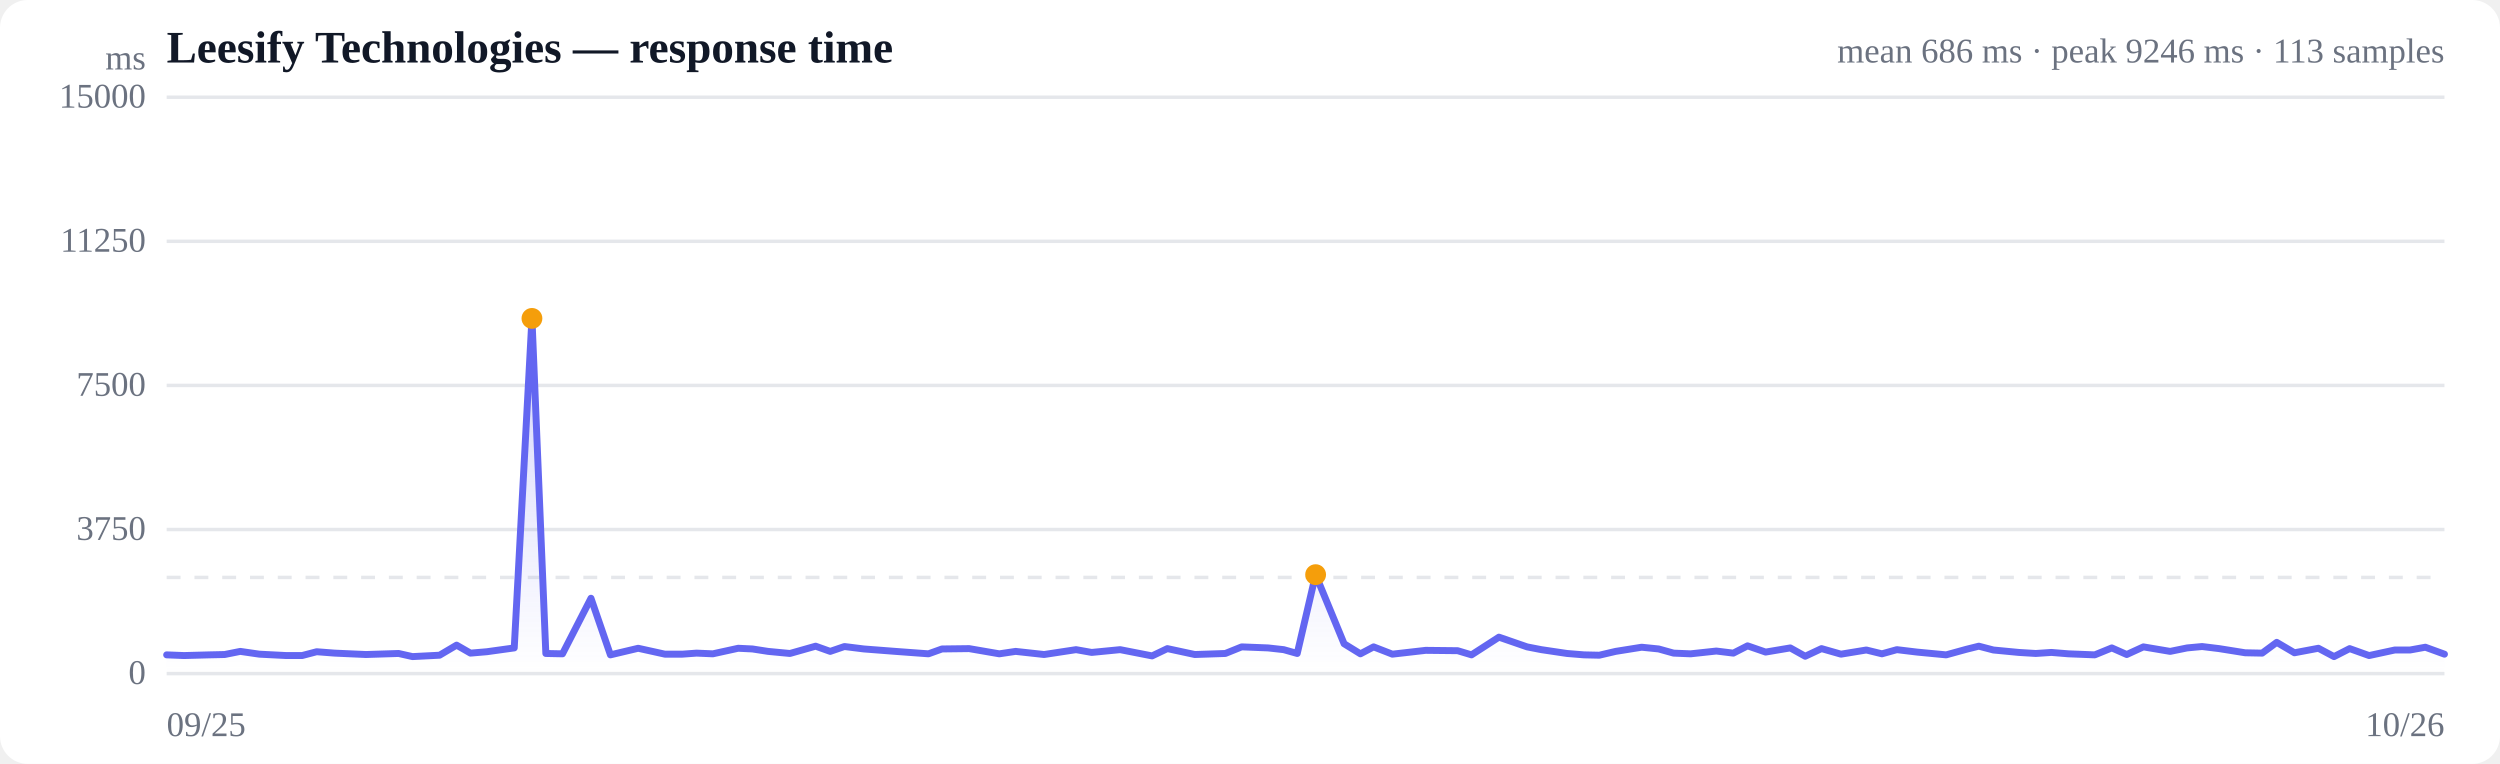
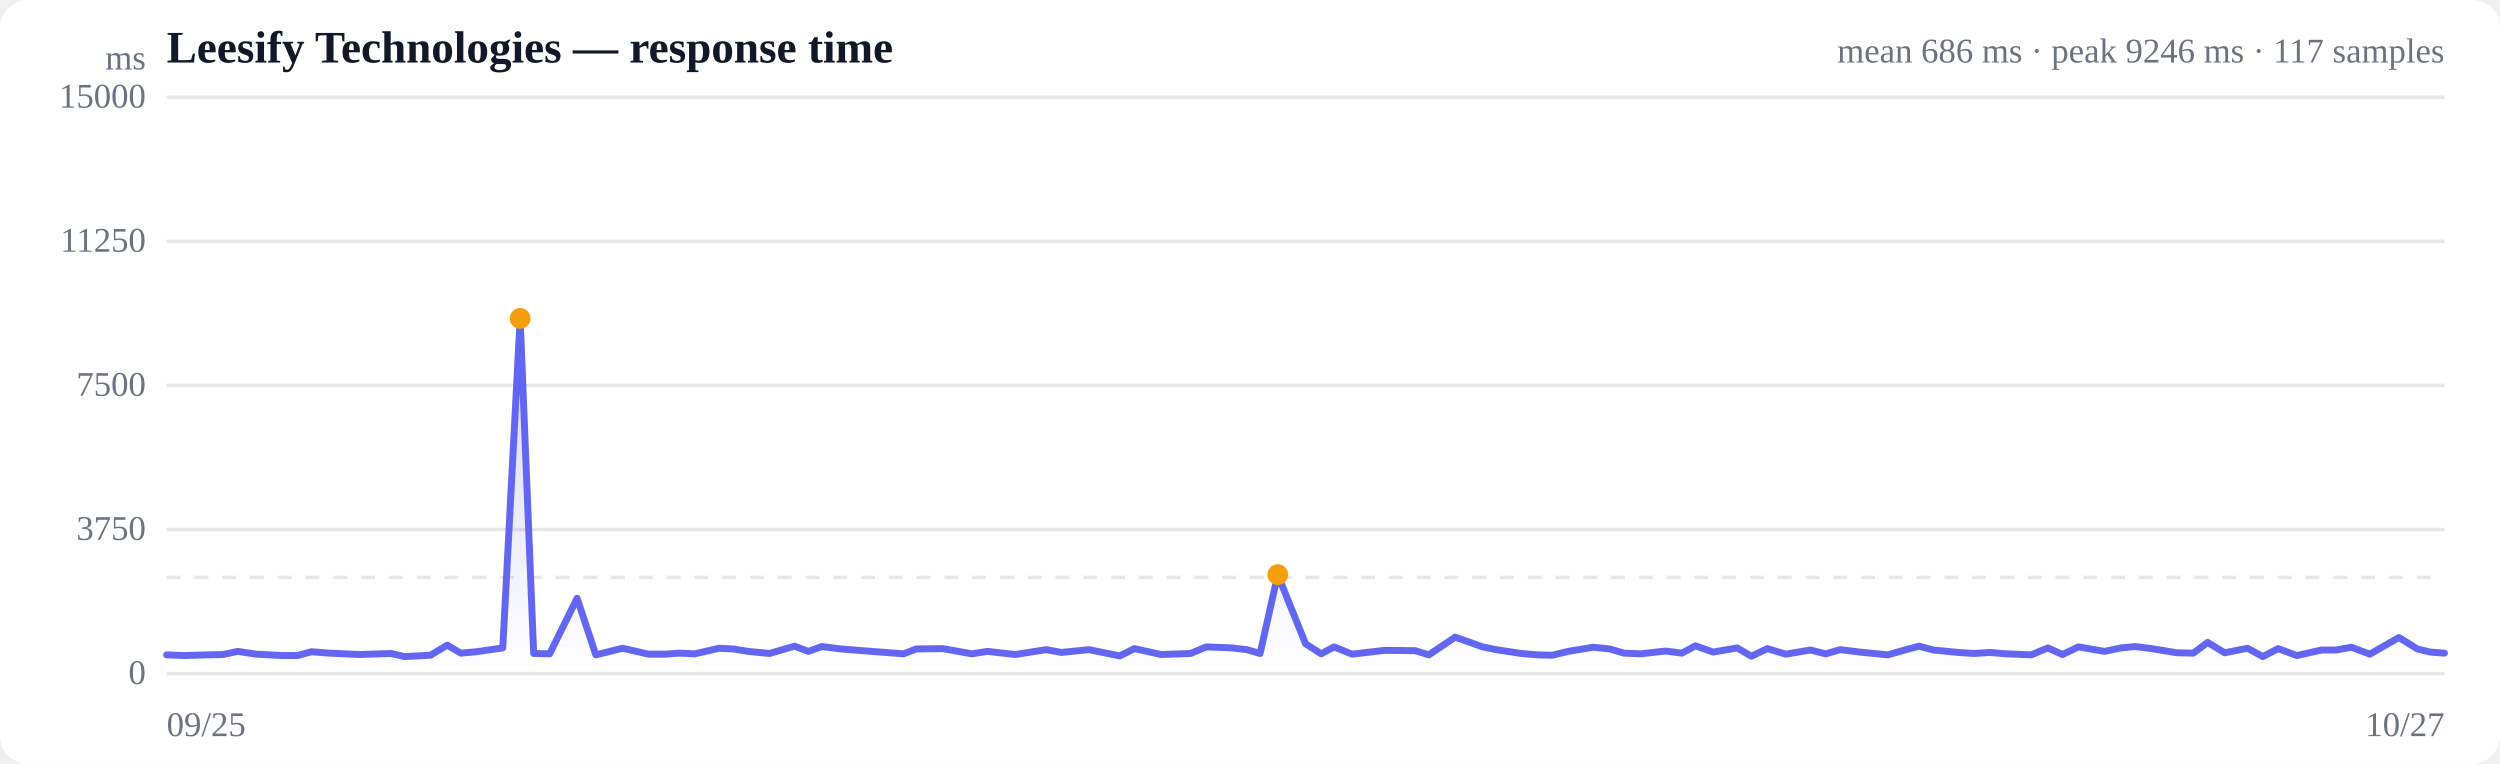
<svg xmlns="http://www.w3.org/2000/svg" viewBox="0 0 720 220" width="720" height="220" role="img" aria-label="Response time over time">
  <style>
  :root { color-scheme: light dark; }
  .bg { fill: #ffffff; }
  .grid { stroke: #e5e7eb; stroke-width: 1; }
  .axis { fill: #6b7280; font-size: 10px; }
  .title { fill: #111827; font-size: 13px; font-weight: 600; }
  .sub { fill: #6b7280; font-size: 10px; }
  .line { stroke: #6366f1; stroke-width: 2; fill: none; stroke-linejoin: round; stroke-linecap: round; }
  .area { fill: url(#fade); }
  .dot-degraded { fill: #f59e0b; }
  .dot-down { fill: #ef4444; }
  .empty { fill: #9ca3af; font-size: 12px; }
  @media (prefers-color-scheme: dark) {
    .bg { fill: #0b0f19; }
    .grid { stroke: #1f2937; }
    .axis, .sub { fill: #9ca3af; }
    .title { fill: #f3f4f6; }
    .line { stroke: #818cf8; }
  }
</style>
  <defs>
    <linearGradient id="fade" x1="0" y1="0" x2="0" y2="1">
      <stop offset="0%" stop-color="#6366f1" stop-opacity="0.28" />
      <stop offset="100%" stop-color="#6366f1" stop-opacity="0" />
    </linearGradient>
  </defs>
  <rect class="bg" width="720" height="220" rx="8" />
  <text class="title" x="48" y="18">Leesify Technologies — response time</text>
-   <text class="sub" x="704" y="18" text-anchor="end">mean 686 ms · peak 9246 ms · 113 samples</text>
+   <text class="sub" x="704" y="18" text-anchor="end">mean 686 ms · peak 9246 ms · 117 samples</text>
  <line class="grid" x1="48" y1="194.0" x2="704" y2="194.0" />
  <text class="axis" x="42" y="197" text-anchor="end">0</text>
  <line class="grid" x1="48" y1="152.5" x2="704" y2="152.5" />
  <text class="axis" x="42" y="155.5" text-anchor="end">3750</text>
  <line class="grid" x1="48" y1="111.0" x2="704" y2="111.0" />
  <text class="axis" x="42" y="114" text-anchor="end">7500</text>
  <line class="grid" x1="48" y1="69.5" x2="704" y2="69.5" />
  <text class="axis" x="42" y="72.5" text-anchor="end">11250</text>
  <line class="grid" x1="48" y1="28.0" x2="704" y2="28.0" />
  <text class="axis" x="42" y="31" text-anchor="end">15000</text>
  <line class="grid" stroke-dasharray="4 4" x1="48" y1="166.3" x2="704" y2="166.3" />
-   <path class="area" d="M48.0,188.6 L48.0,188.6 L53.0,188.8 L60.3,188.6 L64.7,188.5 L69.2,187.6 L74.7,188.4 L82.5,188.8 L87.0,188.8 L91.2,187.7 L96.4,188.1 L105.4,188.5 L114.8,188.2 L118.8,189.1 L126.6,188.7 L131.5,185.8 L135.5,188.1 L140.2,187.7 L148.1,186.6 L153.2,91.7 L157.2,188.2 L162.0,188.3 L170.2,172.3 L175.8,188.6 L183.8,186.7 L191.5,188.4 L196.5,188.4 L200.6,188.1 L205.3,188.3 L212.6,186.7 L216.7,186.9 L221.2,187.6 L227.5,188.2 L234.9,186.1 L239.1,187.6 L243.2,186.2 L248.8,186.9 L257.9,187.6 L267.4,188.3 L271.3,186.9 L279.1,186.8 L287.8,188.3 L292.5,187.6 L300.7,188.5 L309.9,187.1 L314.4,187.9 L322.6,187.1 L331.8,188.9 L336.2,186.8 L344.1,188.5 L352.9,188.2 L357.6,186.3 L365.2,186.6 L369.7,187.1 L373.6,188.2 L378.9,165.5 L387.1,185.4 L391.8,188.3 L395.6,186.3 L401.0,188.4 L410.6,187.3 L419.8,187.4 L423.8,188.6 L431.7,183.5 L439.8,186.3 L443.9,187.1 L451.3,188.2 L456.2,188.6 L460.6,188.7 L465.3,187.6 L472.8,186.4 L477.7,186.9 L482.0,188.1 L486.9,188.3 L494.3,187.5 L499.2,188.1 L503.3,186.0 L508.5,187.8 L515.6,186.6 L519.9,189.0 L524.6,186.8 L530.2,188.4 L537.5,187.2 L542.0,188.3 L546.3,187.1 L552.1,187.8 L560.5,188.6 L566.3,187.0 L569.9,186.1 L574.1,187.2 L581.4,187.9 L586.3,188.2 L590.8,187.9 L595.7,188.3 L603.3,188.6 L608.2,186.6 L612.5,188.5 L617.3,186.3 L625.0,187.6 L629.9,186.6 L634.2,186.2 L639.1,186.8 L646.6,188.0 L651.5,188.1 L655.7,185.0 L660.8,188.0 L667.7,186.7 L672.2,189.1 L676.7,186.8 L682.3,188.8 L689.7,187.2 L694.1,187.2 L698.5,186.4 L704.0,188.4 L704.0,194.0 L48.0,194.0 Z" />
-   <path class="line" d="M48.0,188.6 L53.0,188.8 L60.3,188.6 L64.7,188.5 L69.2,187.6 L74.7,188.4 L82.5,188.8 L87.0,188.8 L91.2,187.7 L96.4,188.1 L105.4,188.5 L114.8,188.2 L118.8,189.1 L126.6,188.7 L131.5,185.8 L135.5,188.1 L140.2,187.7 L148.1,186.6 L153.2,91.7 L157.2,188.2 L162.0,188.3 L170.2,172.3 L175.8,188.6 L183.8,186.7 L191.5,188.4 L196.5,188.4 L200.6,188.1 L205.3,188.3 L212.6,186.7 L216.7,186.9 L221.2,187.6 L227.5,188.2 L234.9,186.1 L239.1,187.6 L243.2,186.2 L248.8,186.9 L257.9,187.6 L267.4,188.3 L271.3,186.9 L279.1,186.8 L287.8,188.3 L292.5,187.6 L300.7,188.5 L309.9,187.1 L314.4,187.9 L322.6,187.1 L331.8,188.9 L336.2,186.8 L344.1,188.5 L352.9,188.2 L357.6,186.3 L365.2,186.6 L369.7,187.1 L373.6,188.2 L378.9,165.5 L387.1,185.4 L391.8,188.3 L395.6,186.3 L401.0,188.4 L410.6,187.3 L419.8,187.4 L423.8,188.6 L431.7,183.5 L439.8,186.3 L443.9,187.1 L451.3,188.2 L456.2,188.6 L460.6,188.7 L465.3,187.6 L472.8,186.4 L477.7,186.9 L482.0,188.1 L486.9,188.3 L494.3,187.5 L499.2,188.1 L503.3,186.0 L508.5,187.8 L515.6,186.6 L519.9,189.0 L524.6,186.8 L530.2,188.4 L537.5,187.2 L542.0,188.3 L546.3,187.1 L552.1,187.8 L560.5,188.6 L566.3,187.0 L569.9,186.1 L574.1,187.2 L581.4,187.9 L586.3,188.2 L590.8,187.9 L595.7,188.3 L603.3,188.6 L608.2,186.6 L612.5,188.5 L617.3,186.3 L625.0,187.6 L629.9,186.6 L634.2,186.2 L639.1,186.8 L646.6,188.0 L651.5,188.1 L655.7,185.0 L660.8,188.0 L667.7,186.7 L672.2,189.1 L676.7,186.8 L682.3,188.8 L689.7,187.2 L694.1,187.2 L698.5,186.4 L704.0,188.4" />
-   <circle class="dot-degraded" cx="153.2" cy="91.7" r="3" />
-   <circle class="dot-degraded" cx="378.9" cy="165.5" r="3" />
+   <path class="area" d="M48.0,188.6 L48.0,188.6 L52.9,188.8 L59.9,188.6 L64.2,188.5 L68.5,187.6 L73.8,188.4 L81.4,188.8 L85.7,188.8 L89.7,187.7 L94.8,188.1 L103.5,188.5 L112.6,188.2 L116.5,189.1 L124.0,188.7 L128.8,185.8 L132.7,188.1 L137.2,187.7 L144.8,186.6 L149.8,91.7 L153.7,188.2 L158.3,188.3 L166.2,172.3 L171.6,188.6 L179.3,186.7 L186.8,188.4 L191.6,188.4 L195.6,188.1 L200.1,188.3 L207.1,186.7 L211.2,186.9 L215.5,187.6 L221.6,188.2 L228.8,186.1 L232.8,187.6 L236.7,186.2 L242.2,186.9 L251.0,187.6 L260.2,188.3 L263.9,186.9 L271.5,186.8 L279.9,188.3 L284.4,187.6 L292.4,188.5 L301.3,187.1 L305.7,187.9 L313.6,187.1 L322.5,188.9 L326.7,186.8 L334.4,188.5 L342.9,188.2 L347.4,186.3 L354.8,186.6 L359.1,187.1 L362.9,188.2 L368.0,165.5 L376.0,185.4 L380.5,188.3 L384.2,186.3 L389.4,188.4 L398.7,187.3 L407.6,187.4 L411.5,188.6 L419.1,183.5 L427.0,186.3 L430.9,187.1 L438.1,188.2 L442.8,188.6 L447.1,188.7 L451.6,187.6 L458.8,186.4 L463.6,186.9 L467.7,188.1 L472.5,188.3 L479.7,187.5 L484.4,188.1 L488.3,186.0 L493.4,187.8 L500.3,186.6 L504.4,189.0 L509.0,186.8 L514.3,188.4 L521.4,187.2 L525.8,188.3 L530.0,187.1 L535.6,187.8 L543.7,188.6 L549.3,187.0 L552.7,186.1 L556.8,187.2 L563.9,187.9 L568.6,188.2 L573.0,187.9 L577.7,188.3 L585.0,188.6 L589.8,186.6 L594.0,188.5 L598.6,186.3 L606.1,187.6 L610.8,186.6 L614.9,186.2 L619.7,186.8 L626.9,188.0 L631.7,188.1 L635.8,185.0 L640.7,188.0 L647.3,186.7 L651.7,189.1 L656.1,186.8 L661.5,188.8 L668.6,187.2 L672.9,187.2 L677.2,186.4 L682.5,188.4 L690.9,183.6 L696.2,186.9 L699.9,187.8 L704.0,188.1 L704.0,194.0 L48.0,194.0 Z" />
+   <path class="line" d="M48.0,188.6 L52.9,188.8 L59.9,188.6 L64.2,188.5 L68.5,187.6 L73.8,188.4 L81.4,188.8 L85.7,188.8 L89.7,187.7 L94.8,188.1 L103.5,188.5 L112.6,188.2 L116.5,189.1 L124.0,188.7 L128.8,185.8 L132.7,188.1 L137.2,187.7 L144.8,186.6 L149.8,91.7 L153.7,188.2 L158.3,188.3 L166.2,172.3 L171.6,188.6 L179.3,186.7 L186.8,188.4 L191.6,188.4 L195.6,188.1 L200.1,188.3 L207.1,186.7 L211.2,186.9 L215.5,187.6 L221.6,188.2 L228.8,186.1 L232.8,187.6 L236.7,186.2 L242.2,186.9 L251.0,187.6 L260.2,188.3 L263.9,186.9 L271.5,186.8 L279.9,188.3 L284.4,187.6 L292.4,188.5 L301.3,187.1 L305.7,187.9 L313.6,187.1 L322.5,188.9 L326.7,186.8 L334.4,188.5 L342.9,188.2 L347.4,186.3 L354.8,186.6 L359.1,187.1 L362.9,188.2 L368.0,165.5 L376.0,185.4 L380.5,188.3 L384.2,186.3 L389.4,188.4 L398.7,187.3 L407.6,187.4 L411.5,188.6 L419.1,183.5 L427.0,186.3 L430.9,187.1 L438.1,188.2 L442.8,188.6 L447.1,188.7 L451.6,187.6 L458.8,186.4 L463.6,186.9 L467.7,188.1 L472.5,188.3 L479.7,187.5 L484.4,188.1 L488.3,186.0 L493.4,187.8 L500.3,186.6 L504.4,189.0 L509.0,186.8 L514.3,188.4 L521.4,187.2 L525.8,188.3 L530.0,187.1 L535.6,187.8 L543.7,188.6 L549.3,187.0 L552.7,186.1 L556.8,187.2 L563.9,187.9 L568.6,188.2 L573.0,187.9 L577.7,188.3 L585.0,188.6 L589.8,186.6 L594.0,188.5 L598.6,186.3 L606.1,187.6 L610.8,186.6 L614.9,186.2 L619.7,186.8 L626.9,188.0 L631.7,188.1 L635.8,185.0 L640.7,188.0 L647.3,186.7 L651.7,189.1 L656.1,186.8 L661.5,188.8 L668.6,187.2 L672.9,187.2 L677.2,186.4 L682.5,188.4 L690.9,183.6 L696.2,186.9 L699.9,187.8 L704.0,188.1" />
+   <circle class="dot-degraded" cx="149.8" cy="91.7" r="3" />
+   <circle class="dot-degraded" cx="368.0" cy="165.5" r="3" />
  <text class="axis" x="48" y="212">09/25</text>
-   <text class="axis" x="704" y="212" text-anchor="end">10/26</text>
+   <text class="axis" x="704" y="212" text-anchor="end">10/27</text>
  <text class="axis" x="42" y="20" text-anchor="end">ms</text>
</svg>
